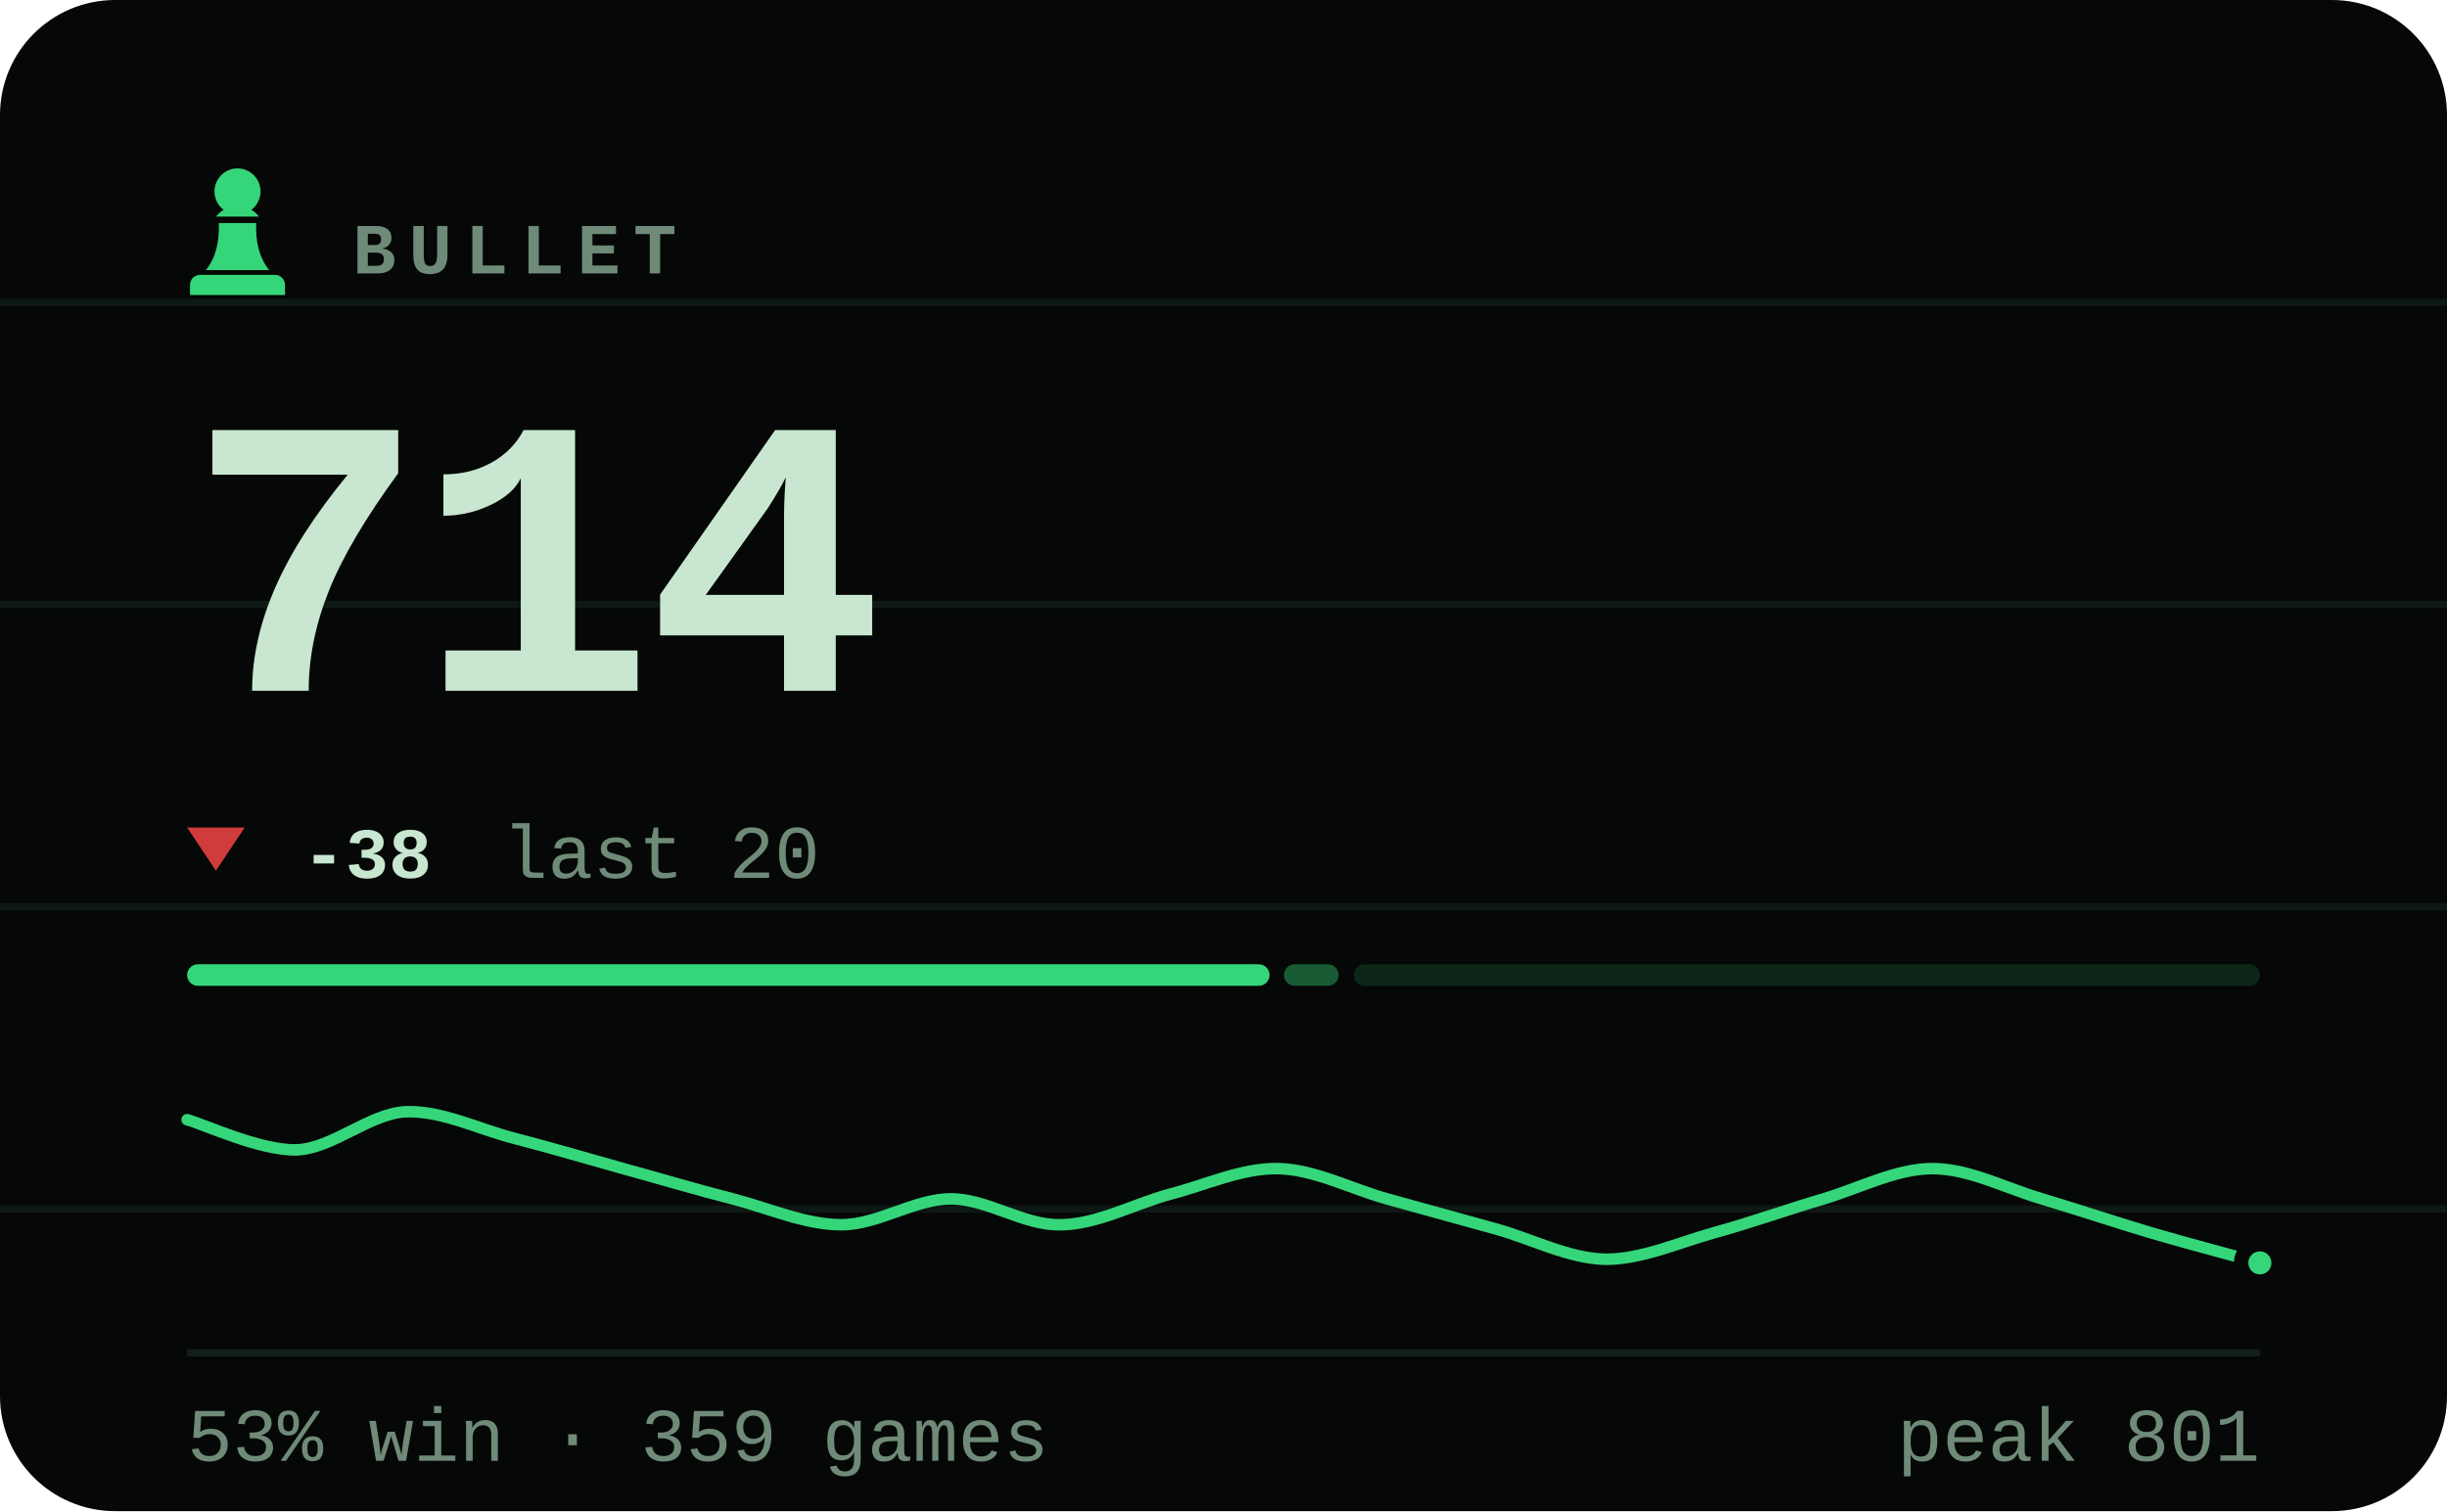
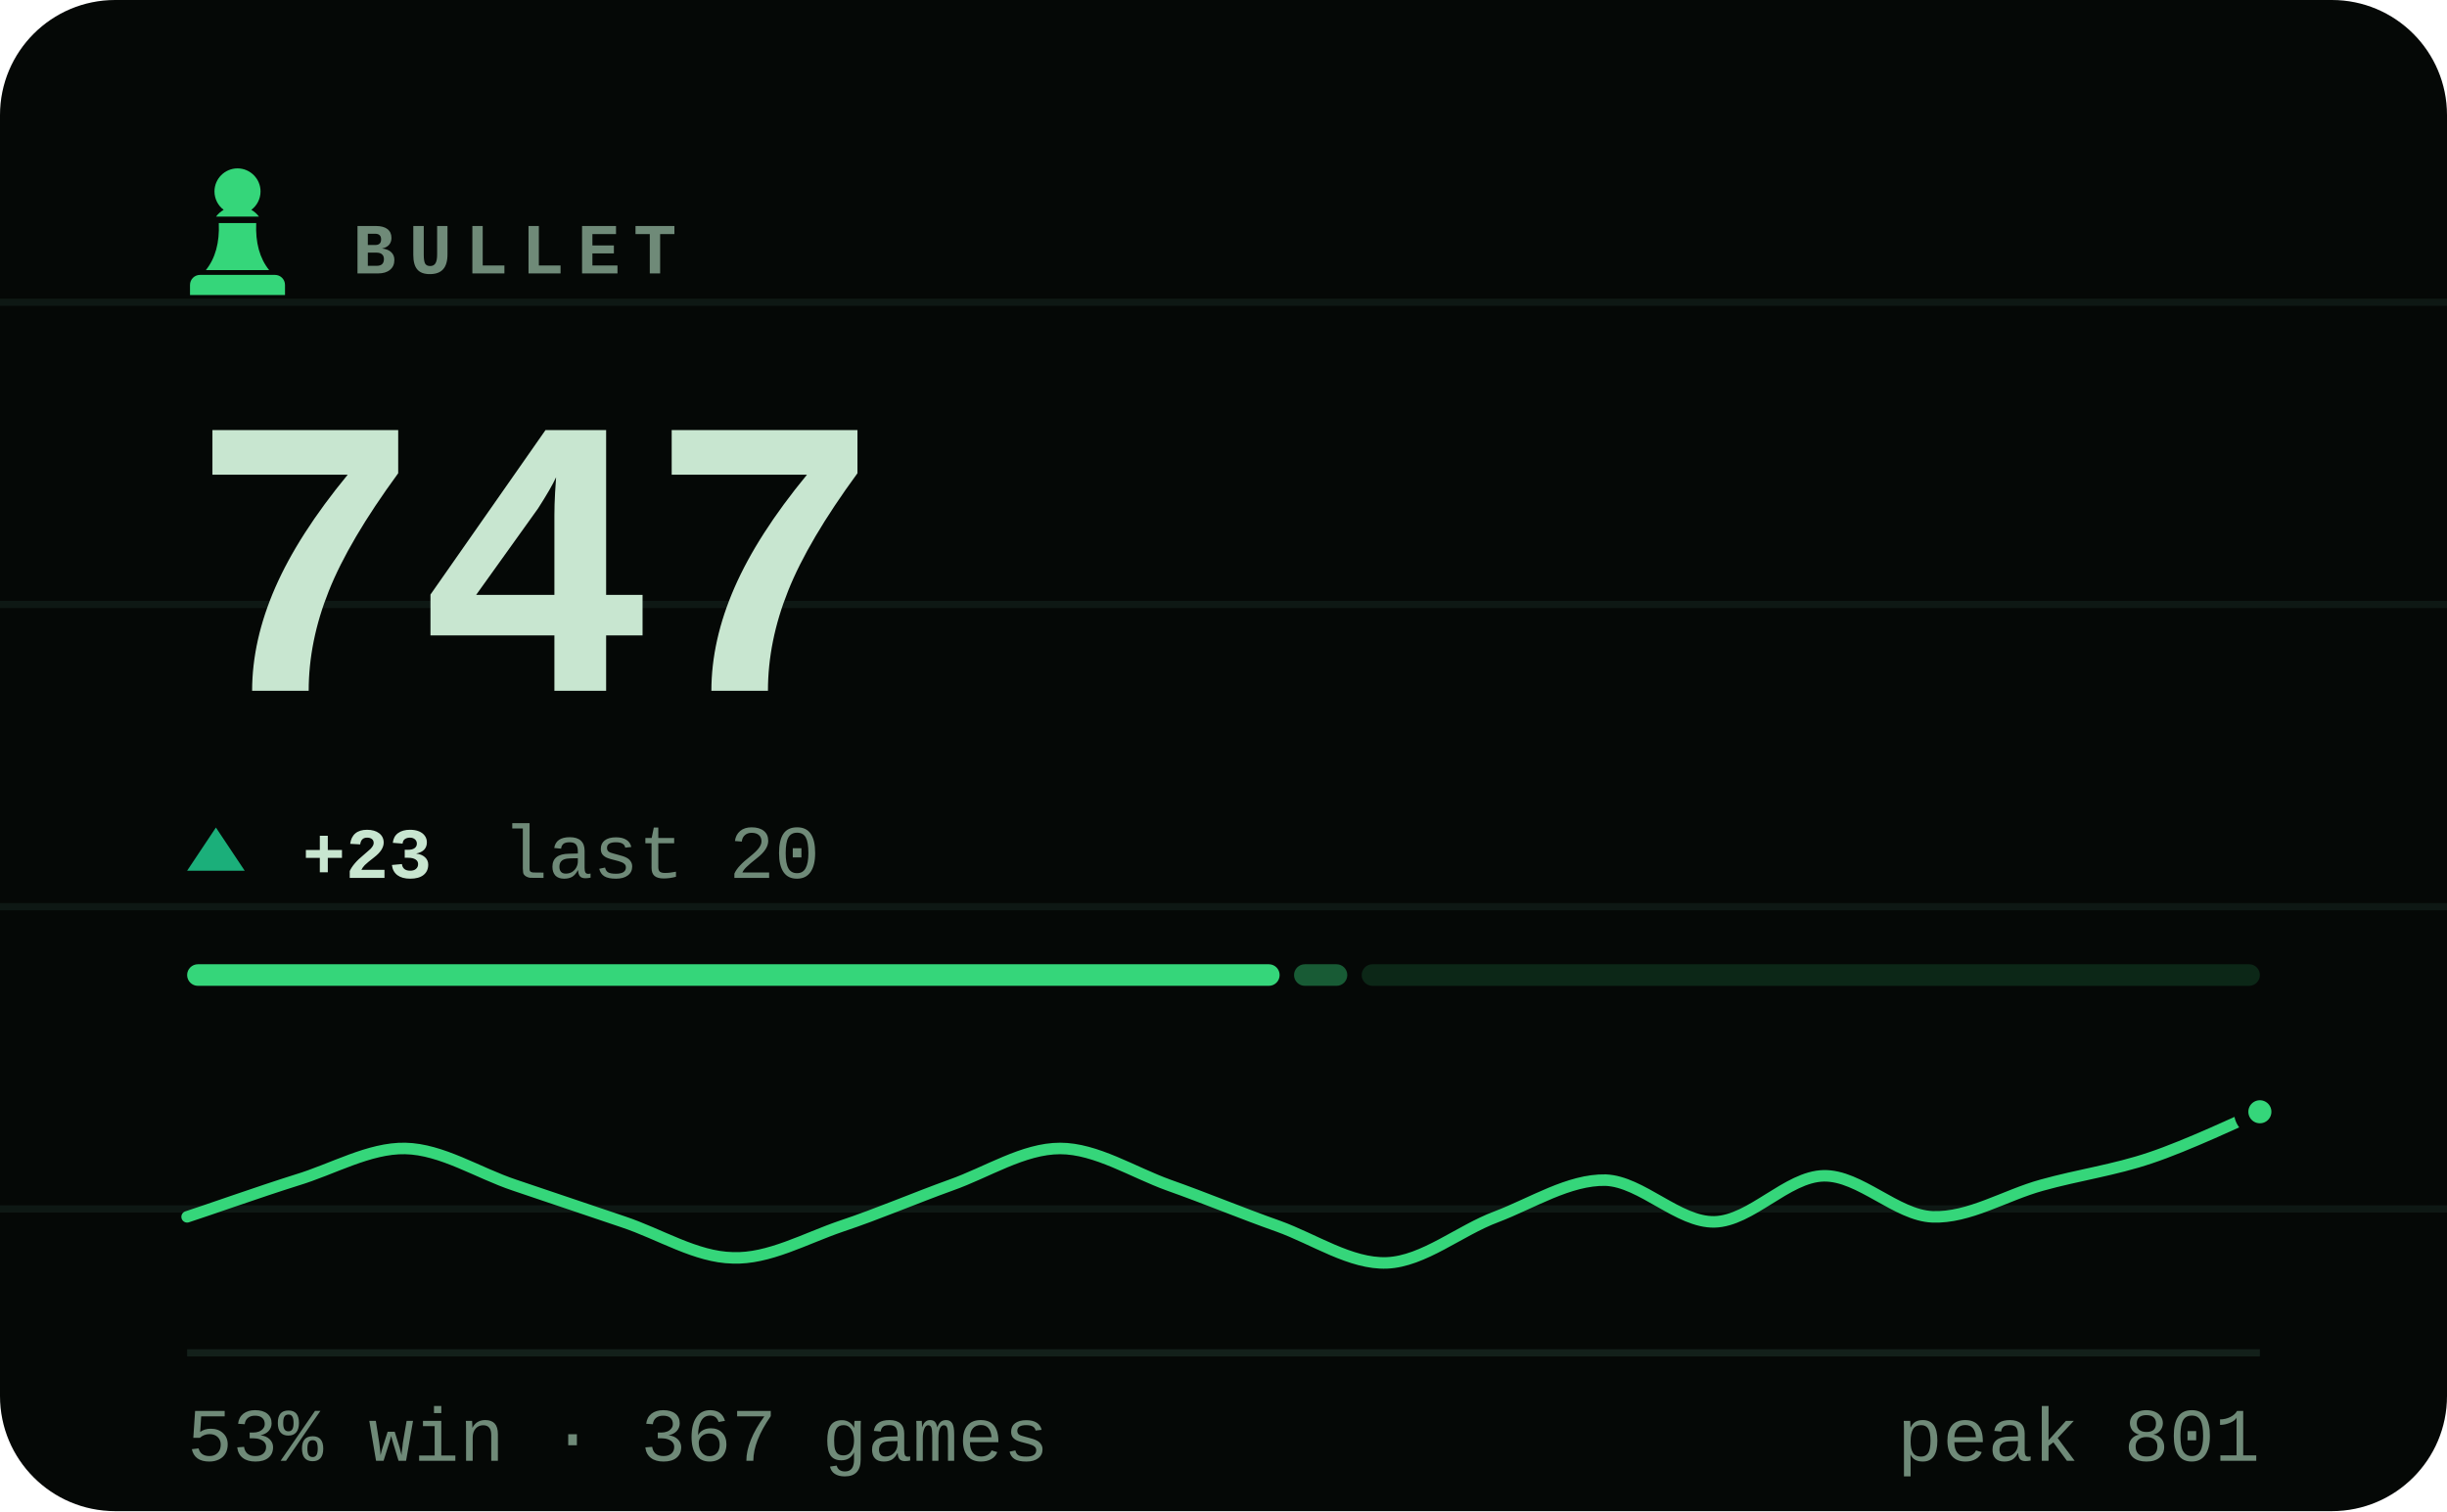
- <svg xmlns="http://www.w3.org/2000/svg" viewBox="0 0 340 210" width="340" height="210" role="img" aria-label="BULLET rating 714, 53% win rate over 359 games">
+ <svg xmlns="http://www.w3.org/2000/svg" viewBox="0 0 340 210" width="340" height="210" role="img" aria-label="BULLET rating 747, 53% win rate over 367 games">
  <style>svg{font-family:ui-monospace,'SF Mono',Menlo,Consolas,'Liberation Mono',monospace}text{fill:#c8e6d0;white-space:pre}.bg{fill:#050806}.acc{fill:#35d67a}.win{fill:#1baf7a}.draw{fill:#8b8f96}.loss{fill:#d03b3b}.lbl{font-size:10px;font-weight:600;letter-spacing:.18em;fill:#6f8a78}.cap{font-size:10.5px;font-weight:500;fill:#6f8a78}.num{font-family:ui-monospace,'SF Mono',Menlo,Consolas,'Liberation Mono',monospace;font-weight:700;letter-spacing:-.02em}.tick{font-size:9px;font-weight:500;fill:#6f8a78;opacity:.75}.dl{font-size:10px;font-weight:600}.rule{stroke:#13201a;stroke-width:1;fill:none}.grid{stroke:#13201a;stroke-width:1;fill:none;opacity:.7}.ln{fill:none;stroke:#35d67a;stroke-width:2;stroke-linecap:round;stroke-linejoin:round}.ring{stroke:#050806;stroke-width:2}.hollow{fill:none;stroke-width:1.5}.sq{fill:#c8e6d0;opacity:.035}</style>
  <rect class="bg" width="340" height="210" rx="16" />
  <line class="grid" x1="0" y1="42" x2="340" y2="42" opacity=".5" />
  <line class="grid" x1="0" y1="84" x2="340" y2="84" opacity=".5" />
  <line class="grid" x1="0" y1="126" x2="340" y2="126" opacity=".5" />
  <line class="grid" x1="0" y1="168" x2="340" y2="168" opacity=".5" />
  <g class="acc" transform="translate(23.0,21.8) scale(0.2)">
    <path d="M50 8c-8.8 0-16 7.2-16 16 0 5.2 2.5 9.9 6.4 12.8-2.1 1.2-3.9 2.8-5.3 4.7h29.8c-1.4-1.9-3.2-3.5-5.3-4.7C63.5 33.9 66 29.2 66 24c0-8.8-7.2-16-16-16zM37 46c.6 13.6-2.4 24.5-9 32.7h44c-6.6-8.2-9.6-19.1-9-32.7H37zM24 82h52c3.9 0 7 3.1 7 7v7H17v-7c0-3.9 3.1-7 7-7z" />
  </g>
  <text class="lbl" x="49" y="38">BULLET</text>
-   <text class="num" x="26" y="96" style="font-size:55px">714</text>
-   <path fill="#d03b3b" d="M30 121L34 115H26Z" />
-   <text class="dl" x="42" y="122" fill="#d03b3b">-38</text>
+   <text class="num" x="26" y="96" style="font-size:55px">747</text>
+   <path fill="#1baf7a" d="M30 115L34 121H26Z" />
+   <text class="dl" x="42" y="122" fill="#1baf7a">+23</text>
  <text class="cap" x="69.8" y="122">last 20</text>
-   <rect x="26.0" y="134" width="150.4" height="3" rx="1.5" fill="#35d67a" opacity="1" />
-   <rect x="178.4" y="134" width="7.6" height="3" rx="1.5" fill="#35d67a" opacity="0.4" />
-   <rect x="188.1" y="134" width="125.9" height="3" rx="1.5" fill="#35d67a" opacity="0.15" />
-   <path class="ln" style="stroke-width:1.6" d="M26.0 155.6C28.5 156.3 36.1 159.9 41.2 159.8C46.2 159.6 51.3 154.8 56.3 154.5C61.4 154.3 66.4 156.9 71.5 158.2C76.5 159.5 81.6 161.0 86.6 162.4C91.7 163.8 96.7 165.3 101.8 166.6C106.8 167.9 111.9 170.2 116.9 170.2C122.0 170.2 127.1 166.6 132.1 166.6C137.2 166.6 142.2 170.3 147.3 170.2C152.3 170.2 157.4 167.4 162.4 166.0C167.5 164.7 172.5 162.3 177.6 162.4C182.6 162.5 187.7 165.2 192.7 166.6C197.8 168.0 202.8 169.4 207.9 170.8C212.9 172.2 218.0 174.9 223.1 175.0C228.1 175.0 233.2 172.7 238.2 171.3C243.3 169.9 248.3 168.1 253.4 166.6C258.4 165.1 263.5 162.4 268.5 162.4C273.6 162.4 278.6 165.1 283.7 166.6C288.7 168.1 293.8 169.8 298.8 171.3C303.9 172.8 311.5 174.8 314.0 175.5" />
-   <circle class="acc ring" cx="314.0" cy="175.5" r="2.6" />
+   <rect x="26.0" y="134" width="151.8" height="3" rx="1.5" fill="#35d67a" opacity="1" />
+   <rect x="179.8" y="134" width="7.4" height="3" rx="1.5" fill="#35d67a" opacity="0.4" />
+   <rect x="189.2" y="134" width="124.8" height="3" rx="1.5" fill="#35d67a" opacity="0.15" />
+   <path class="ln" style="stroke-width:1.6" d="M26.0 169.1C28.5 168.3 36.1 165.6 41.2 164.0C46.2 162.5 51.3 159.5 56.3 159.6C61.4 159.7 66.4 163.0 71.5 164.7C76.5 166.4 81.6 168.1 86.6 169.8C91.7 171.5 96.7 174.7 101.8 174.8C106.8 175.0 111.9 172.1 116.9 170.4C122.0 168.7 127.1 166.5 132.1 164.7C137.2 162.9 142.2 159.6 147.3 159.6C152.3 159.6 157.4 162.9 162.4 164.7C167.5 166.5 172.5 168.6 177.6 170.4C182.6 172.2 187.7 175.7 192.7 175.5C197.8 175.3 202.8 171.0 207.9 169.1C212.9 167.2 218.0 163.9 223.1 164.0C228.1 164.2 233.2 169.9 238.2 169.8C243.3 169.7 248.3 163.5 253.4 163.4C258.4 163.3 263.5 168.9 268.5 169.1C273.6 169.3 278.6 166.1 283.7 164.7C288.7 163.3 293.8 162.6 298.8 160.9C303.9 159.2 311.5 155.6 314.0 154.5" />
+   <circle class="acc ring" cx="314.0" cy="154.5" r="2.6" />
  <line class="rule" x1="26" y1="188" x2="314" y2="188" />
-   <text class="cap" x="26" y="203">53% win · 359 games</text>
+   <text class="cap" x="26" y="203">53% win · 367 games</text>
  <text class="cap" x="314" y="203" text-anchor="end">peak 801</text>
</svg>
